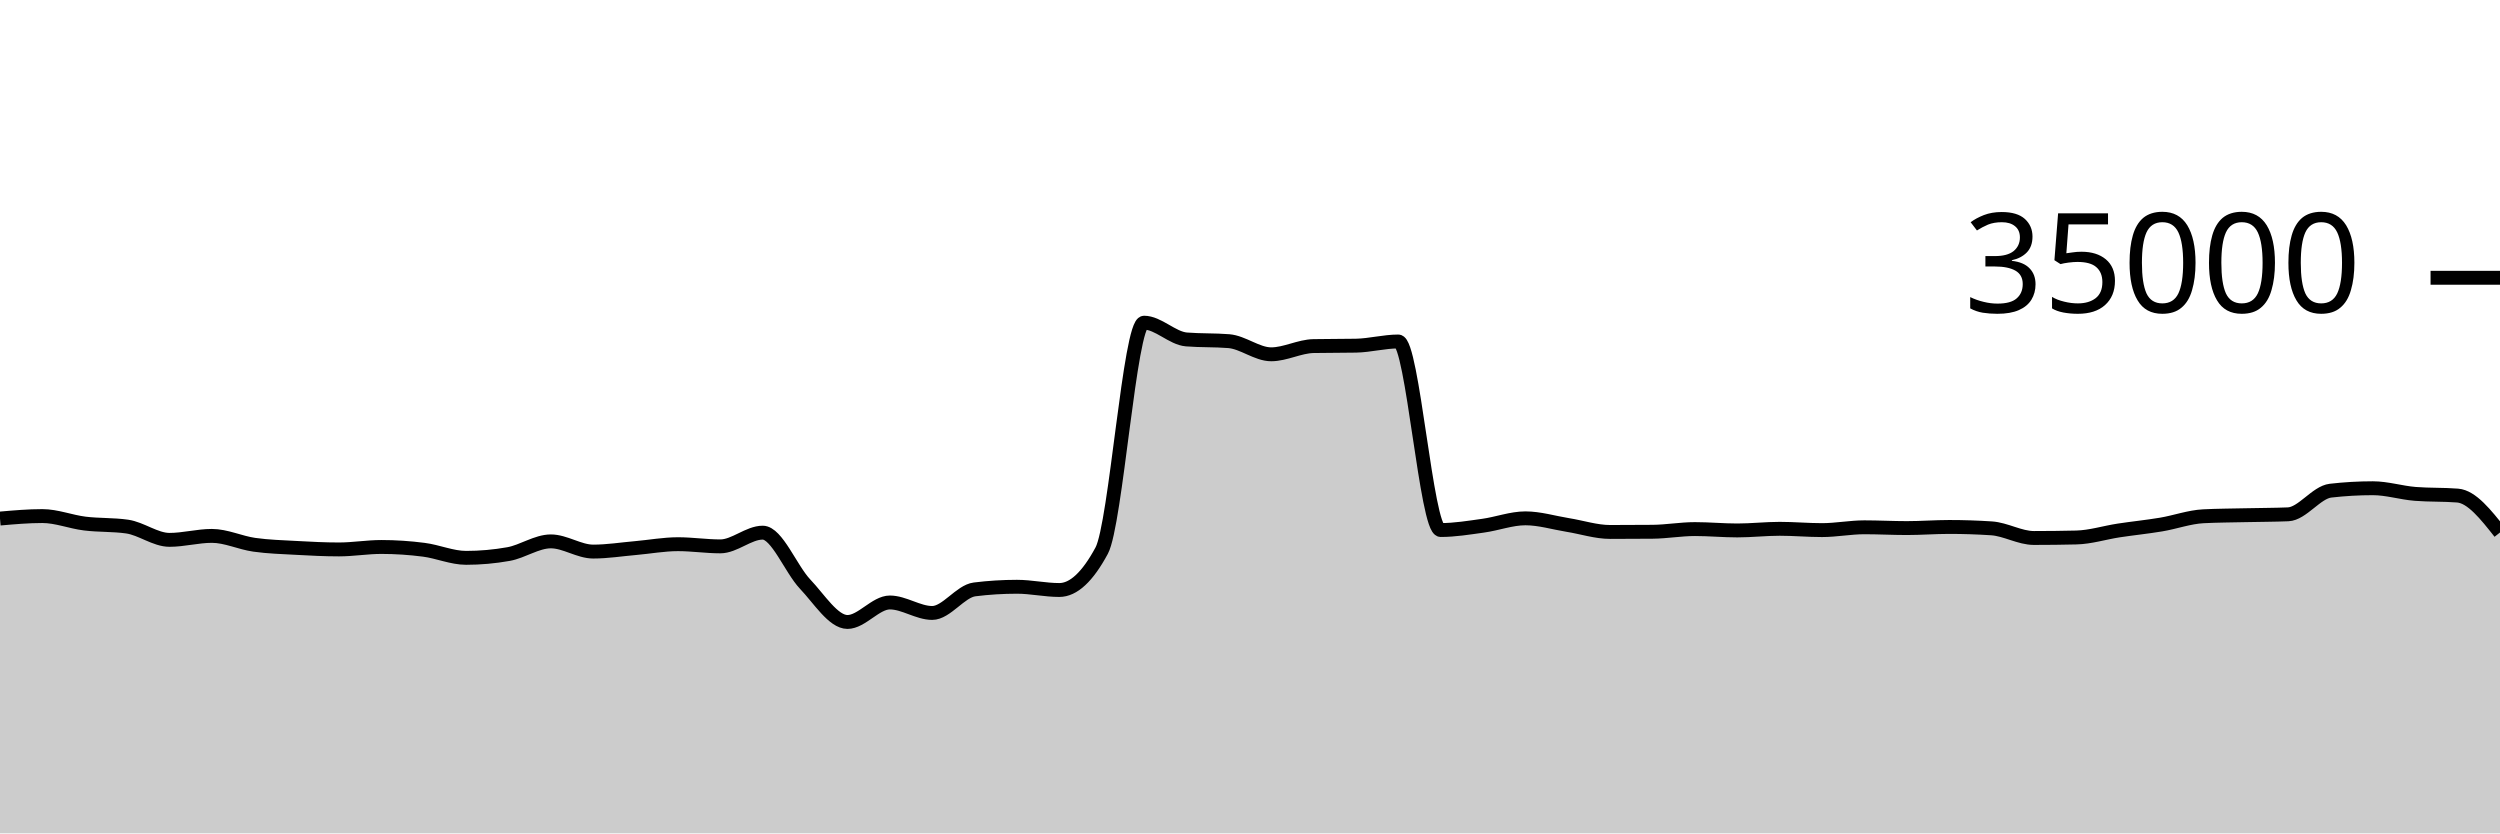
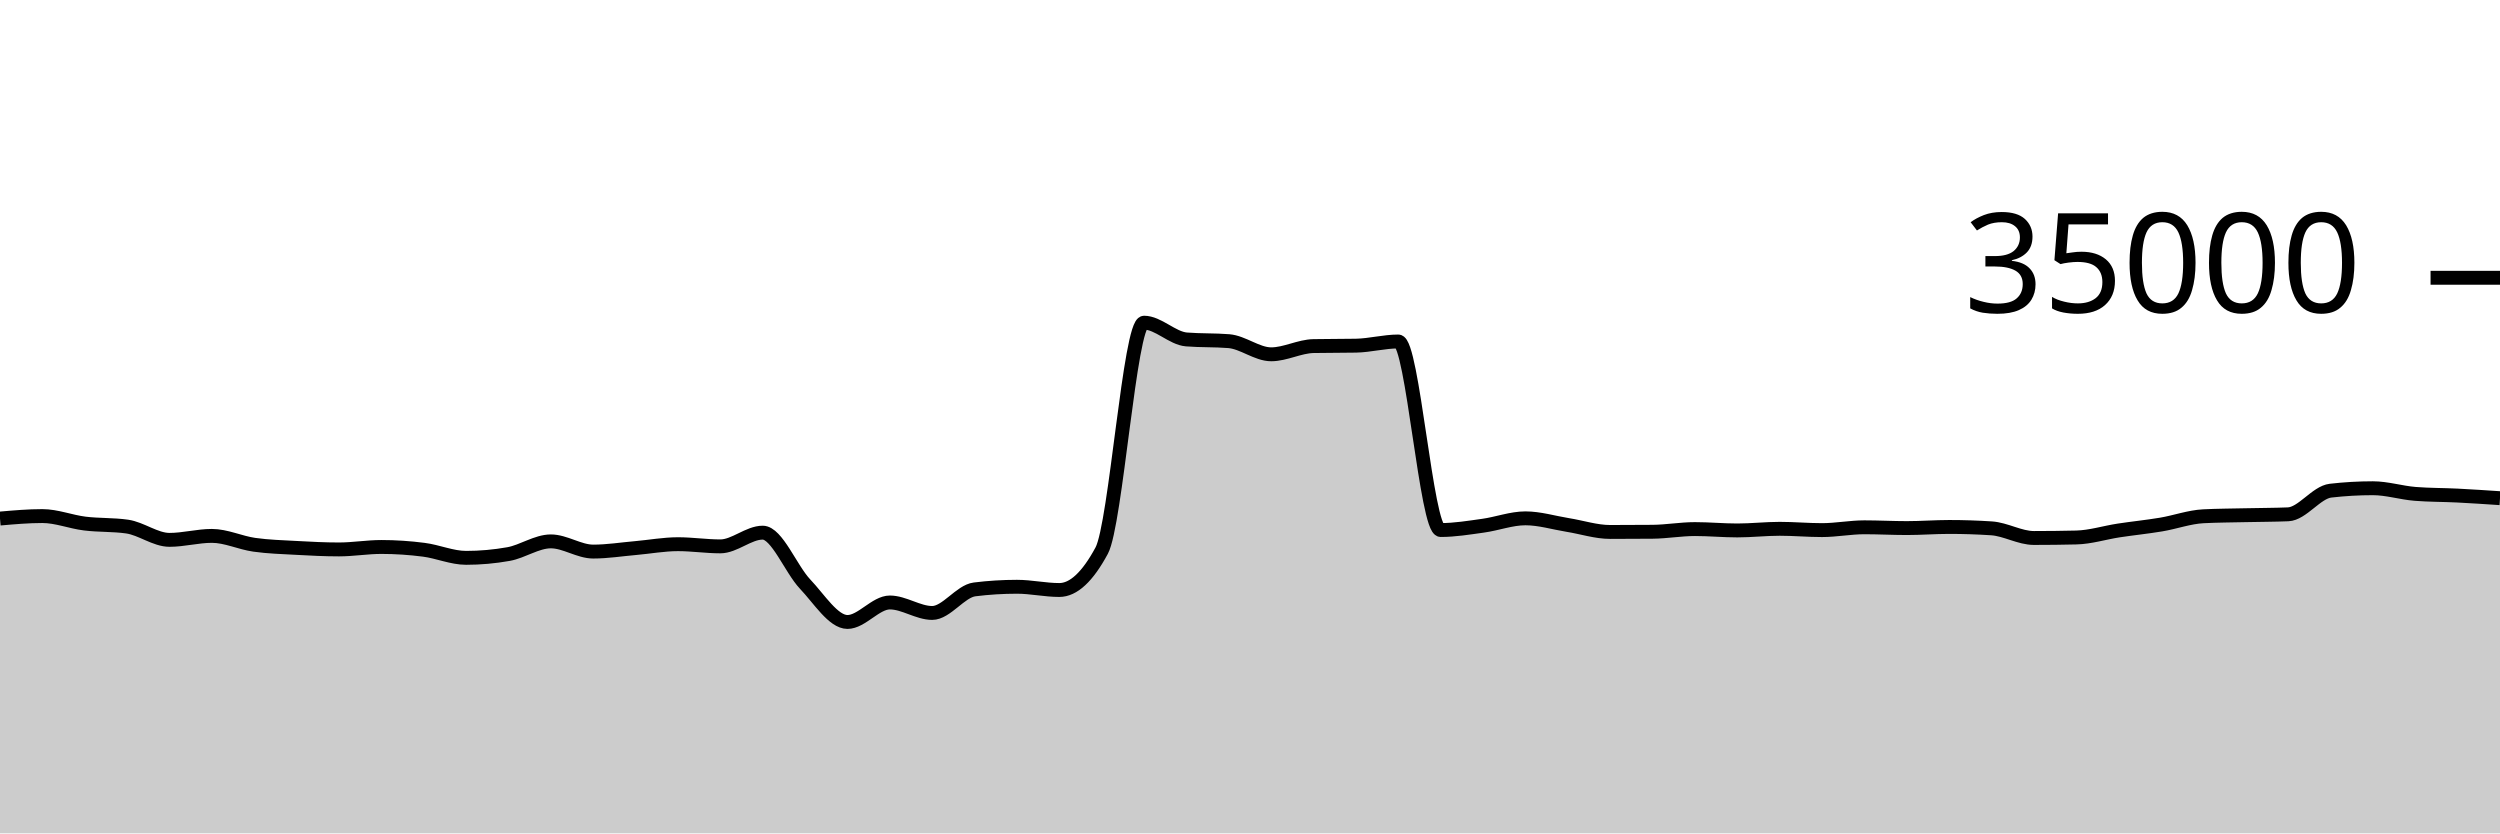
<svg xmlns="http://www.w3.org/2000/svg" viewBox="0 0 180 60">
  <g transform="translate(0,20)">
-     <path class="area" fill="rgba(0, 0, 0, 0.2)" d="M0,17.336C1.017,17.246,2.034,17.157,3.051,17.157C4.068,17.157,5.085,17.57,6.102,17.696C7.119,17.822,8.136,17.768,9.153,17.913C10.169,18.058,11.186,18.87,12.203,18.87C13.22,18.87,14.237,18.584,15.254,18.584C16.271,18.584,17.288,19.078,18.305,19.223C19.322,19.367,20.339,19.394,21.356,19.45C22.373,19.506,23.39,19.559,24.407,19.559C25.424,19.559,26.441,19.382,27.458,19.382C28.475,19.382,29.492,19.451,30.508,19.582C31.525,19.712,32.542,20.165,33.559,20.165C34.576,20.165,35.593,20.074,36.61,19.893C37.627,19.711,38.644,18.979,39.661,18.979C40.678,18.979,41.695,19.714,42.712,19.714C43.729,19.714,44.746,19.549,45.763,19.461C46.78,19.372,47.797,19.182,48.814,19.182C49.831,19.182,50.847,19.339,51.864,19.339C52.881,19.339,53.898,18.351,54.915,18.351C55.932,18.351,56.949,20.981,57.966,22.053C58.983,23.124,60,24.782,61.017,24.782C62.034,24.782,63.051,23.378,64.068,23.378C65.085,23.378,66.102,24.133,67.119,24.133C68.136,24.133,69.153,22.563,70.169,22.437C71.186,22.31,72.203,22.247,73.22,22.247C74.237,22.247,75.254,22.48,76.271,22.48C77.288,22.48,78.305,21.534,79.322,19.643C80.339,17.752,81.356,3.233,82.373,3.233C83.39,3.233,84.407,4.358,85.424,4.44C86.441,4.522,87.458,4.481,88.475,4.563C89.492,4.646,90.508,5.51,91.525,5.51C92.542,5.51,93.559,4.938,94.576,4.918C95.593,4.898,96.61,4.908,97.627,4.888C98.644,4.868,99.661,4.587,100.678,4.587C101.695,4.587,102.712,18.162,103.729,18.162C104.746,18.162,105.763,17.992,106.78,17.851C107.797,17.711,108.814,17.32,109.831,17.32C110.847,17.32,111.864,17.635,112.881,17.799C113.898,17.962,114.915,18.301,115.932,18.301C116.949,18.301,117.966,18.296,118.983,18.287C120,18.278,121.017,18.094,122.034,18.094C123.051,18.094,124.068,18.192,125.085,18.192C126.102,18.192,127.119,18.074,128.136,18.074C129.153,18.074,130.169,18.168,131.186,18.168C132.203,18.168,133.22,17.965,134.237,17.965C135.254,17.965,136.271,18.022,137.288,18.022C138.305,18.022,139.322,17.941,140.339,17.941C141.356,17.941,142.373,17.974,143.39,18.041C144.407,18.108,145.424,18.735,146.441,18.735C147.458,18.735,148.475,18.723,149.492,18.699C150.508,18.676,151.525,18.35,152.542,18.194C153.559,18.039,154.576,17.938,155.593,17.768C156.61,17.598,157.627,17.223,158.644,17.171C159.661,17.12,160.678,17.117,161.695,17.094C162.712,17.07,163.729,17.073,164.746,17.031C165.763,16.989,166.78,15.445,167.797,15.328C168.814,15.211,169.831,15.153,170.847,15.153C171.864,15.153,172.881,15.479,173.898,15.56C174.915,15.641,175.932,15.6,176.949,15.681C177.966,15.762,178.983,17.051,180,18.339L180,40C178.983,40,177.966,40,176.949,40C175.932,40,174.915,40,173.898,40C172.881,40,171.864,40,170.847,40C169.831,40,168.814,40,167.797,40C166.78,40,165.763,40,164.746,40C163.729,40,162.712,40,161.695,40C160.678,40,159.661,40,158.644,40C157.627,40,156.61,40,155.593,40C154.576,40,153.559,40,152.542,40C151.525,40,150.508,40,149.492,40C148.475,40,147.458,40,146.441,40C145.424,40,144.407,40,143.39,40C142.373,40,141.356,40,140.339,40C139.322,40,138.305,40,137.288,40C136.271,40,135.254,40,134.237,40C133.22,40,132.203,40,131.186,40C130.169,40,129.153,40,128.136,40C127.119,40,126.102,40,125.085,40C124.068,40,123.051,40,122.034,40C121.017,40,120,40,118.983,40C117.966,40,116.949,40,115.932,40C114.915,40,113.898,40,112.881,40C111.864,40,110.847,40,109.831,40C108.814,40,107.797,40,106.78,40C105.763,40,104.746,40,103.729,40C102.712,40,101.695,40,100.678,40C99.661,40,98.644,40,97.627,40C96.61,40,95.593,40,94.576,40C93.559,40,92.542,40,91.525,40C90.508,40,89.492,40,88.475,40C87.458,40,86.441,40,85.424,40C84.407,40,83.39,40,82.373,40C81.356,40,80.339,40,79.322,40C78.305,40,77.288,40,76.271,40C75.254,40,74.237,40,73.22,40C72.203,40,71.186,40,70.169,40C69.153,40,68.136,40,67.119,40C66.102,40,65.085,40,64.068,40C63.051,40,62.034,40,61.017,40C60,40,58.983,40,57.966,40C56.949,40,55.932,40,54.915,40C53.898,40,52.881,40,51.864,40C50.847,40,49.831,40,48.814,40C47.797,40,46.78,40,45.763,40C44.746,40,43.729,40,42.712,40C41.695,40,40.678,40,39.661,40C38.644,40,37.627,40,36.61,40C35.593,40,34.576,40,33.559,40C32.542,40,31.525,40,30.508,40C29.492,40,28.475,40,27.458,40C26.441,40,25.424,40,24.407,40C23.39,40,22.373,40,21.356,40C20.339,40,19.322,40,18.305,40C17.288,40,16.271,40,15.254,40C14.237,40,13.22,40,12.203,40C11.186,40,10.169,40,9.153,40C8.136,40,7.119,40,6.102,40C5.085,40,4.068,40,3.051,40C2.034,40,1.017,40,0,40Z" />
-     <path class="line" stroke="black" fill="none" d="M0,17.336C1.017,17.246,2.034,17.157,3.051,17.157C4.068,17.157,5.085,17.57,6.102,17.696C7.119,17.822,8.136,17.768,9.153,17.913C10.169,18.058,11.186,18.87,12.203,18.87C13.22,18.87,14.237,18.584,15.254,18.584C16.271,18.584,17.288,19.078,18.305,19.223C19.322,19.367,20.339,19.394,21.356,19.45C22.373,19.506,23.39,19.559,24.407,19.559C25.424,19.559,26.441,19.382,27.458,19.382C28.475,19.382,29.492,19.451,30.508,19.582C31.525,19.712,32.542,20.165,33.559,20.165C34.576,20.165,35.593,20.074,36.61,19.893C37.627,19.711,38.644,18.979,39.661,18.979C40.678,18.979,41.695,19.714,42.712,19.714C43.729,19.714,44.746,19.549,45.763,19.461C46.78,19.372,47.797,19.182,48.814,19.182C49.831,19.182,50.847,19.339,51.864,19.339C52.881,19.339,53.898,18.351,54.915,18.351C55.932,18.351,56.949,20.981,57.966,22.053C58.983,23.124,60,24.782,61.017,24.782C62.034,24.782,63.051,23.378,64.068,23.378C65.085,23.378,66.102,24.133,67.119,24.133C68.136,24.133,69.153,22.563,70.169,22.437C71.186,22.31,72.203,22.247,73.22,22.247C74.237,22.247,75.254,22.48,76.271,22.48C77.288,22.48,78.305,21.534,79.322,19.643C80.339,17.752,81.356,3.233,82.373,3.233C83.39,3.233,84.407,4.358,85.424,4.44C86.441,4.522,87.458,4.481,88.475,4.563C89.492,4.646,90.508,5.51,91.525,5.51C92.542,5.51,93.559,4.938,94.576,4.918C95.593,4.898,96.61,4.908,97.627,4.888C98.644,4.868,99.661,4.587,100.678,4.587C101.695,4.587,102.712,18.162,103.729,18.162C104.746,18.162,105.763,17.992,106.78,17.851C107.797,17.711,108.814,17.32,109.831,17.32C110.847,17.32,111.864,17.635,112.881,17.799C113.898,17.962,114.915,18.301,115.932,18.301C116.949,18.301,117.966,18.296,118.983,18.287C120,18.278,121.017,18.094,122.034,18.094C123.051,18.094,124.068,18.192,125.085,18.192C126.102,18.192,127.119,18.074,128.136,18.074C129.153,18.074,130.169,18.168,131.186,18.168C132.203,18.168,133.22,17.965,134.237,17.965C135.254,17.965,136.271,18.022,137.288,18.022C138.305,18.022,139.322,17.941,140.339,17.941C141.356,17.941,142.373,17.974,143.39,18.041C144.407,18.108,145.424,18.735,146.441,18.735C147.458,18.735,148.475,18.723,149.492,18.699C150.508,18.676,151.525,18.35,152.542,18.194C153.559,18.039,154.576,17.938,155.593,17.768C156.61,17.598,157.627,17.223,158.644,17.171C159.661,17.12,160.678,17.117,161.695,17.094C162.712,17.07,163.729,17.073,164.746,17.031C165.763,16.989,166.78,15.445,167.797,15.328C168.814,15.211,169.831,15.153,170.847,15.153C171.864,15.153,172.881,15.479,173.898,15.56C174.915,15.641,175.932,15.6,176.949,15.681C177.966,15.762,178.983,17.051,180,18.339" />
+     <path class="area" fill="rgba(0, 0, 0, 0.2)" d="M0,17.336C1.017,17.246,2.034,17.157,3.051,17.157C4.068,17.157,5.085,17.57,6.102,17.696C7.119,17.822,8.136,17.768,9.153,17.913C10.169,18.058,11.186,18.87,12.203,18.87C13.22,18.87,14.237,18.584,15.254,18.584C16.271,18.584,17.288,19.078,18.305,19.223C19.322,19.367,20.339,19.394,21.356,19.45C22.373,19.506,23.39,19.559,24.407,19.559C25.424,19.559,26.441,19.382,27.458,19.382C28.475,19.382,29.492,19.451,30.508,19.582C31.525,19.712,32.542,20.165,33.559,20.165C34.576,20.165,35.593,20.074,36.61,19.893C37.627,19.711,38.644,18.979,39.661,18.979C40.678,18.979,41.695,19.714,42.712,19.714C43.729,19.714,44.746,19.549,45.763,19.461C46.78,19.372,47.797,19.182,48.814,19.182C49.831,19.182,50.847,19.339,51.864,19.339C52.881,19.339,53.898,18.351,54.915,18.351C55.932,18.351,56.949,20.981,57.966,22.053C58.983,23.124,60,24.782,61.017,24.782C62.034,24.782,63.051,23.378,64.068,23.378C65.085,23.378,66.102,24.133,67.119,24.133C68.136,24.133,69.153,22.563,70.169,22.437C71.186,22.31,72.203,22.247,73.22,22.247C74.237,22.247,75.254,22.48,76.271,22.48C77.288,22.48,78.305,21.534,79.322,19.643C80.339,17.752,81.356,3.233,82.373,3.233C83.39,3.233,84.407,4.358,85.424,4.44C86.441,4.522,87.458,4.481,88.475,4.563C89.492,4.646,90.508,5.51,91.525,5.51C92.542,5.51,93.559,4.938,94.576,4.918C95.593,4.898,96.61,4.908,97.627,4.888C98.644,4.868,99.661,4.587,100.678,4.587C101.695,4.587,102.712,18.162,103.729,18.162C104.746,18.162,105.763,17.992,106.78,17.851C107.797,17.711,108.814,17.32,109.831,17.32C110.847,17.32,111.864,17.635,112.881,17.799C113.898,17.962,114.915,18.301,115.932,18.301C116.949,18.301,117.966,18.296,118.983,18.287C120,18.278,121.017,18.094,122.034,18.094C123.051,18.094,124.068,18.192,125.085,18.192C126.102,18.192,127.119,18.074,128.136,18.074C129.153,18.074,130.169,18.168,131.186,18.168C132.203,18.168,133.22,17.965,134.237,17.965C135.254,17.965,136.271,18.022,137.288,18.022C138.305,18.022,139.322,17.941,140.339,17.941C141.356,17.941,142.373,17.974,143.39,18.041C144.407,18.108,145.424,18.735,146.441,18.735C147.458,18.735,148.475,18.723,149.492,18.699C150.508,18.676,151.525,18.35,152.542,18.194C153.559,18.039,154.576,17.938,155.593,17.768C156.61,17.598,157.627,17.223,158.644,17.171C159.661,17.12,160.678,17.117,161.695,17.094C162.712,17.07,163.729,17.073,164.746,17.031C165.763,16.989,166.78,15.445,167.797,15.328C168.814,15.211,169.831,15.153,170.847,15.153C171.864,15.153,172.881,15.479,173.898,15.56C174.915,15.641,175.932,15.63,176.949,15.681C177.966,15.733,178.983,15.801,180,15.869L180,40C178.983,40,177.966,40,176.949,40C175.932,40,174.915,40,173.898,40C172.881,40,171.864,40,170.847,40C169.831,40,168.814,40,167.797,40C166.78,40,165.763,40,164.746,40C163.729,40,162.712,40,161.695,40C160.678,40,159.661,40,158.644,40C157.627,40,156.61,40,155.593,40C154.576,40,153.559,40,152.542,40C151.525,40,150.508,40,149.492,40C148.475,40,147.458,40,146.441,40C145.424,40,144.407,40,143.39,40C142.373,40,141.356,40,140.339,40C139.322,40,138.305,40,137.288,40C136.271,40,135.254,40,134.237,40C133.22,40,132.203,40,131.186,40C130.169,40,129.153,40,128.136,40C127.119,40,126.102,40,125.085,40C124.068,40,123.051,40,122.034,40C121.017,40,120,40,118.983,40C117.966,40,116.949,40,115.932,40C114.915,40,113.898,40,112.881,40C111.864,40,110.847,40,109.831,40C108.814,40,107.797,40,106.78,40C105.763,40,104.746,40,103.729,40C102.712,40,101.695,40,100.678,40C99.661,40,98.644,40,97.627,40C96.61,40,95.593,40,94.576,40C93.559,40,92.542,40,91.525,40C90.508,40,89.492,40,88.475,40C87.458,40,86.441,40,85.424,40C84.407,40,83.39,40,82.373,40C81.356,40,80.339,40,79.322,40C78.305,40,77.288,40,76.271,40C75.254,40,74.237,40,73.22,40C72.203,40,71.186,40,70.169,40C69.153,40,68.136,40,67.119,40C66.102,40,65.085,40,64.068,40C63.051,40,62.034,40,61.017,40C60,40,58.983,40,57.966,40C56.949,40,55.932,40,54.915,40C53.898,40,52.881,40,51.864,40C50.847,40,49.831,40,48.814,40C47.797,40,46.78,40,45.763,40C44.746,40,43.729,40,42.712,40C41.695,40,40.678,40,39.661,40C38.644,40,37.627,40,36.61,40C35.593,40,34.576,40,33.559,40C32.542,40,31.525,40,30.508,40C29.492,40,28.475,40,27.458,40C26.441,40,25.424,40,24.407,40C23.39,40,22.373,40,21.356,40C20.339,40,19.322,40,18.305,40C17.288,40,16.271,40,15.254,40C14.237,40,13.22,40,12.203,40C11.186,40,10.169,40,9.153,40C8.136,40,7.119,40,6.102,40C5.085,40,4.068,40,3.051,40C2.034,40,1.017,40,0,40Z" />
+     <path class="line" stroke="black" fill="none" d="M0,17.336C1.017,17.246,2.034,17.157,3.051,17.157C4.068,17.157,5.085,17.57,6.102,17.696C7.119,17.822,8.136,17.768,9.153,17.913C10.169,18.058,11.186,18.87,12.203,18.87C13.22,18.87,14.237,18.584,15.254,18.584C16.271,18.584,17.288,19.078,18.305,19.223C19.322,19.367,20.339,19.394,21.356,19.45C22.373,19.506,23.39,19.559,24.407,19.559C25.424,19.559,26.441,19.382,27.458,19.382C28.475,19.382,29.492,19.451,30.508,19.582C31.525,19.712,32.542,20.165,33.559,20.165C34.576,20.165,35.593,20.074,36.61,19.893C37.627,19.711,38.644,18.979,39.661,18.979C40.678,18.979,41.695,19.714,42.712,19.714C43.729,19.714,44.746,19.549,45.763,19.461C46.78,19.372,47.797,19.182,48.814,19.182C49.831,19.182,50.847,19.339,51.864,19.339C52.881,19.339,53.898,18.351,54.915,18.351C55.932,18.351,56.949,20.981,57.966,22.053C58.983,23.124,60,24.782,61.017,24.782C62.034,24.782,63.051,23.378,64.068,23.378C65.085,23.378,66.102,24.133,67.119,24.133C68.136,24.133,69.153,22.563,70.169,22.437C71.186,22.31,72.203,22.247,73.22,22.247C74.237,22.247,75.254,22.48,76.271,22.48C77.288,22.48,78.305,21.534,79.322,19.643C80.339,17.752,81.356,3.233,82.373,3.233C83.39,3.233,84.407,4.358,85.424,4.44C86.441,4.522,87.458,4.481,88.475,4.563C89.492,4.646,90.508,5.51,91.525,5.51C92.542,5.51,93.559,4.938,94.576,4.918C95.593,4.898,96.61,4.908,97.627,4.888C98.644,4.868,99.661,4.587,100.678,4.587C101.695,4.587,102.712,18.162,103.729,18.162C104.746,18.162,105.763,17.992,106.78,17.851C107.797,17.711,108.814,17.32,109.831,17.32C110.847,17.32,111.864,17.635,112.881,17.799C113.898,17.962,114.915,18.301,115.932,18.301C116.949,18.301,117.966,18.296,118.983,18.287C120,18.278,121.017,18.094,122.034,18.094C123.051,18.094,124.068,18.192,125.085,18.192C126.102,18.192,127.119,18.074,128.136,18.074C129.153,18.074,130.169,18.168,131.186,18.168C132.203,18.168,133.22,17.965,134.237,17.965C135.254,17.965,136.271,18.022,137.288,18.022C138.305,18.022,139.322,17.941,140.339,17.941C141.356,17.941,142.373,17.974,143.39,18.041C144.407,18.108,145.424,18.735,146.441,18.735C147.458,18.735,148.475,18.723,149.492,18.699C150.508,18.676,151.525,18.35,152.542,18.194C153.559,18.039,154.576,17.938,155.593,17.768C156.61,17.598,157.627,17.223,158.644,17.171C159.661,17.12,160.678,17.117,161.695,17.094C162.712,17.07,163.729,17.073,164.746,17.031C165.763,16.989,166.78,15.445,167.797,15.328C168.814,15.211,169.831,15.153,170.847,15.153C171.864,15.153,172.881,15.479,173.898,15.56C174.915,15.641,175.932,15.63,176.949,15.681C177.966,15.733,178.983,15.801,180,15.869" />
    <path class="axis-ceiling" stroke-width="1" stroke="black" fill="none" d="M175,0L180,0" />
    <text class="axis-ceiling-label" font-family="sans-serif" text-anchor="end" font-size="10px" x="170" y="2.5">35000</text>
  </g>
</svg>
